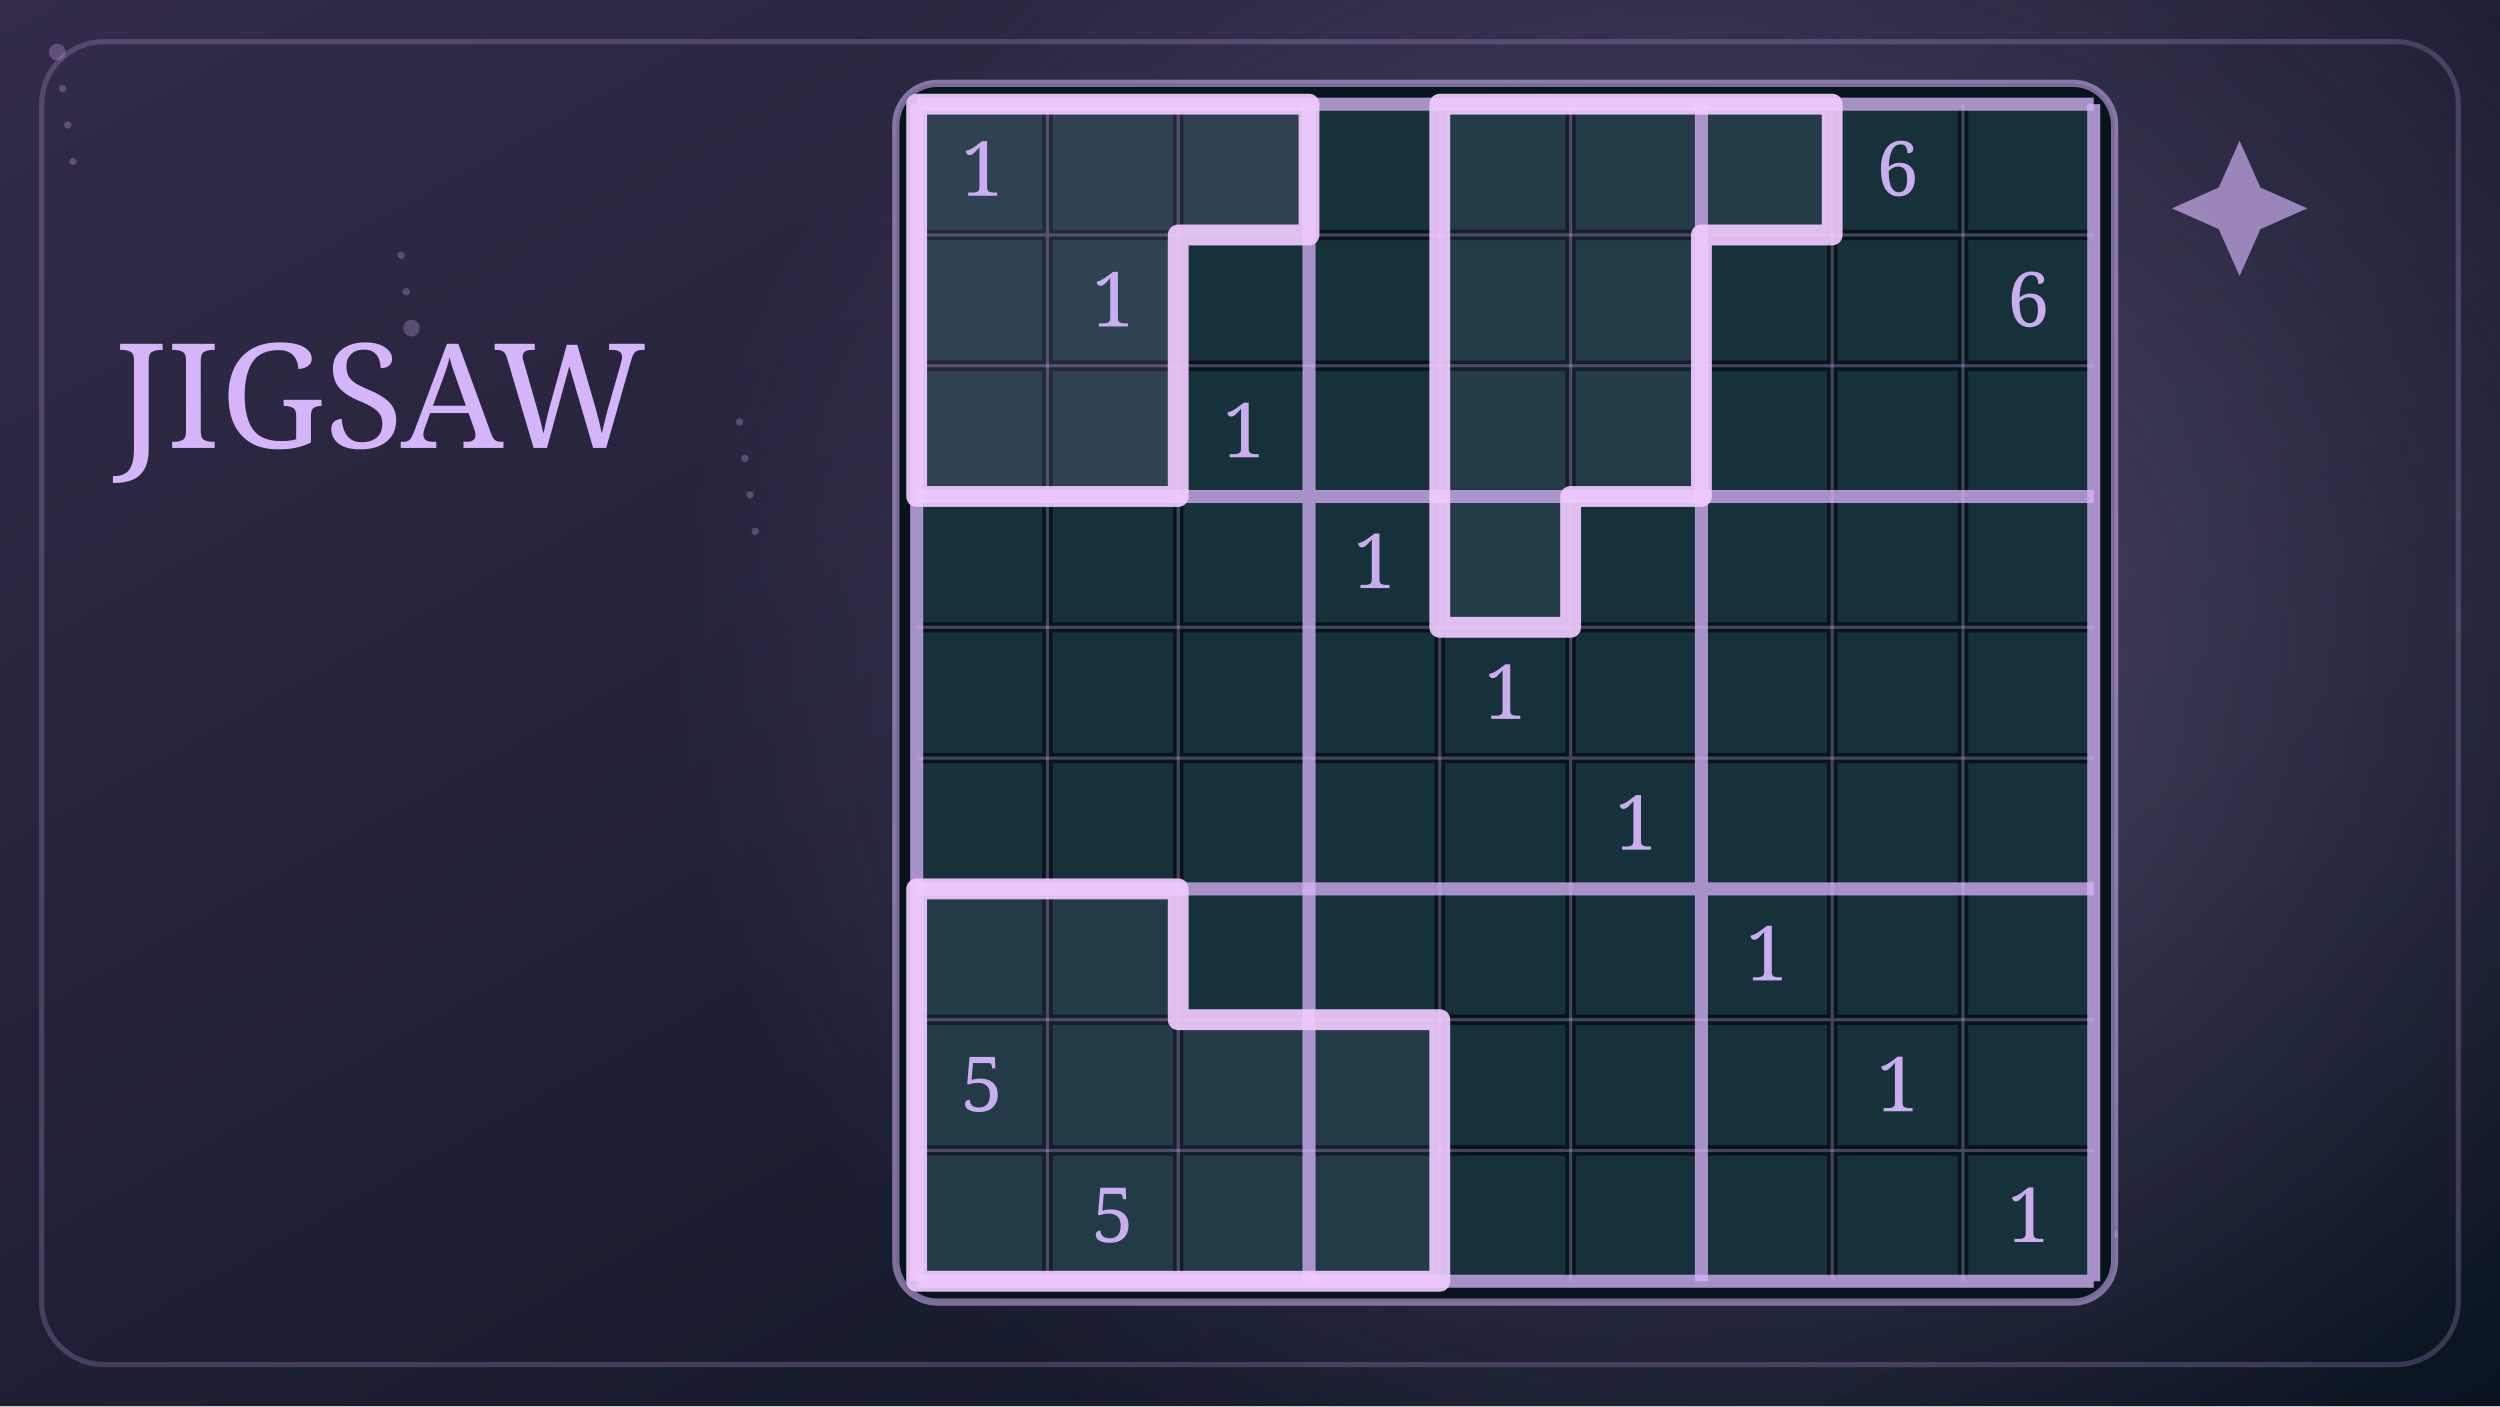
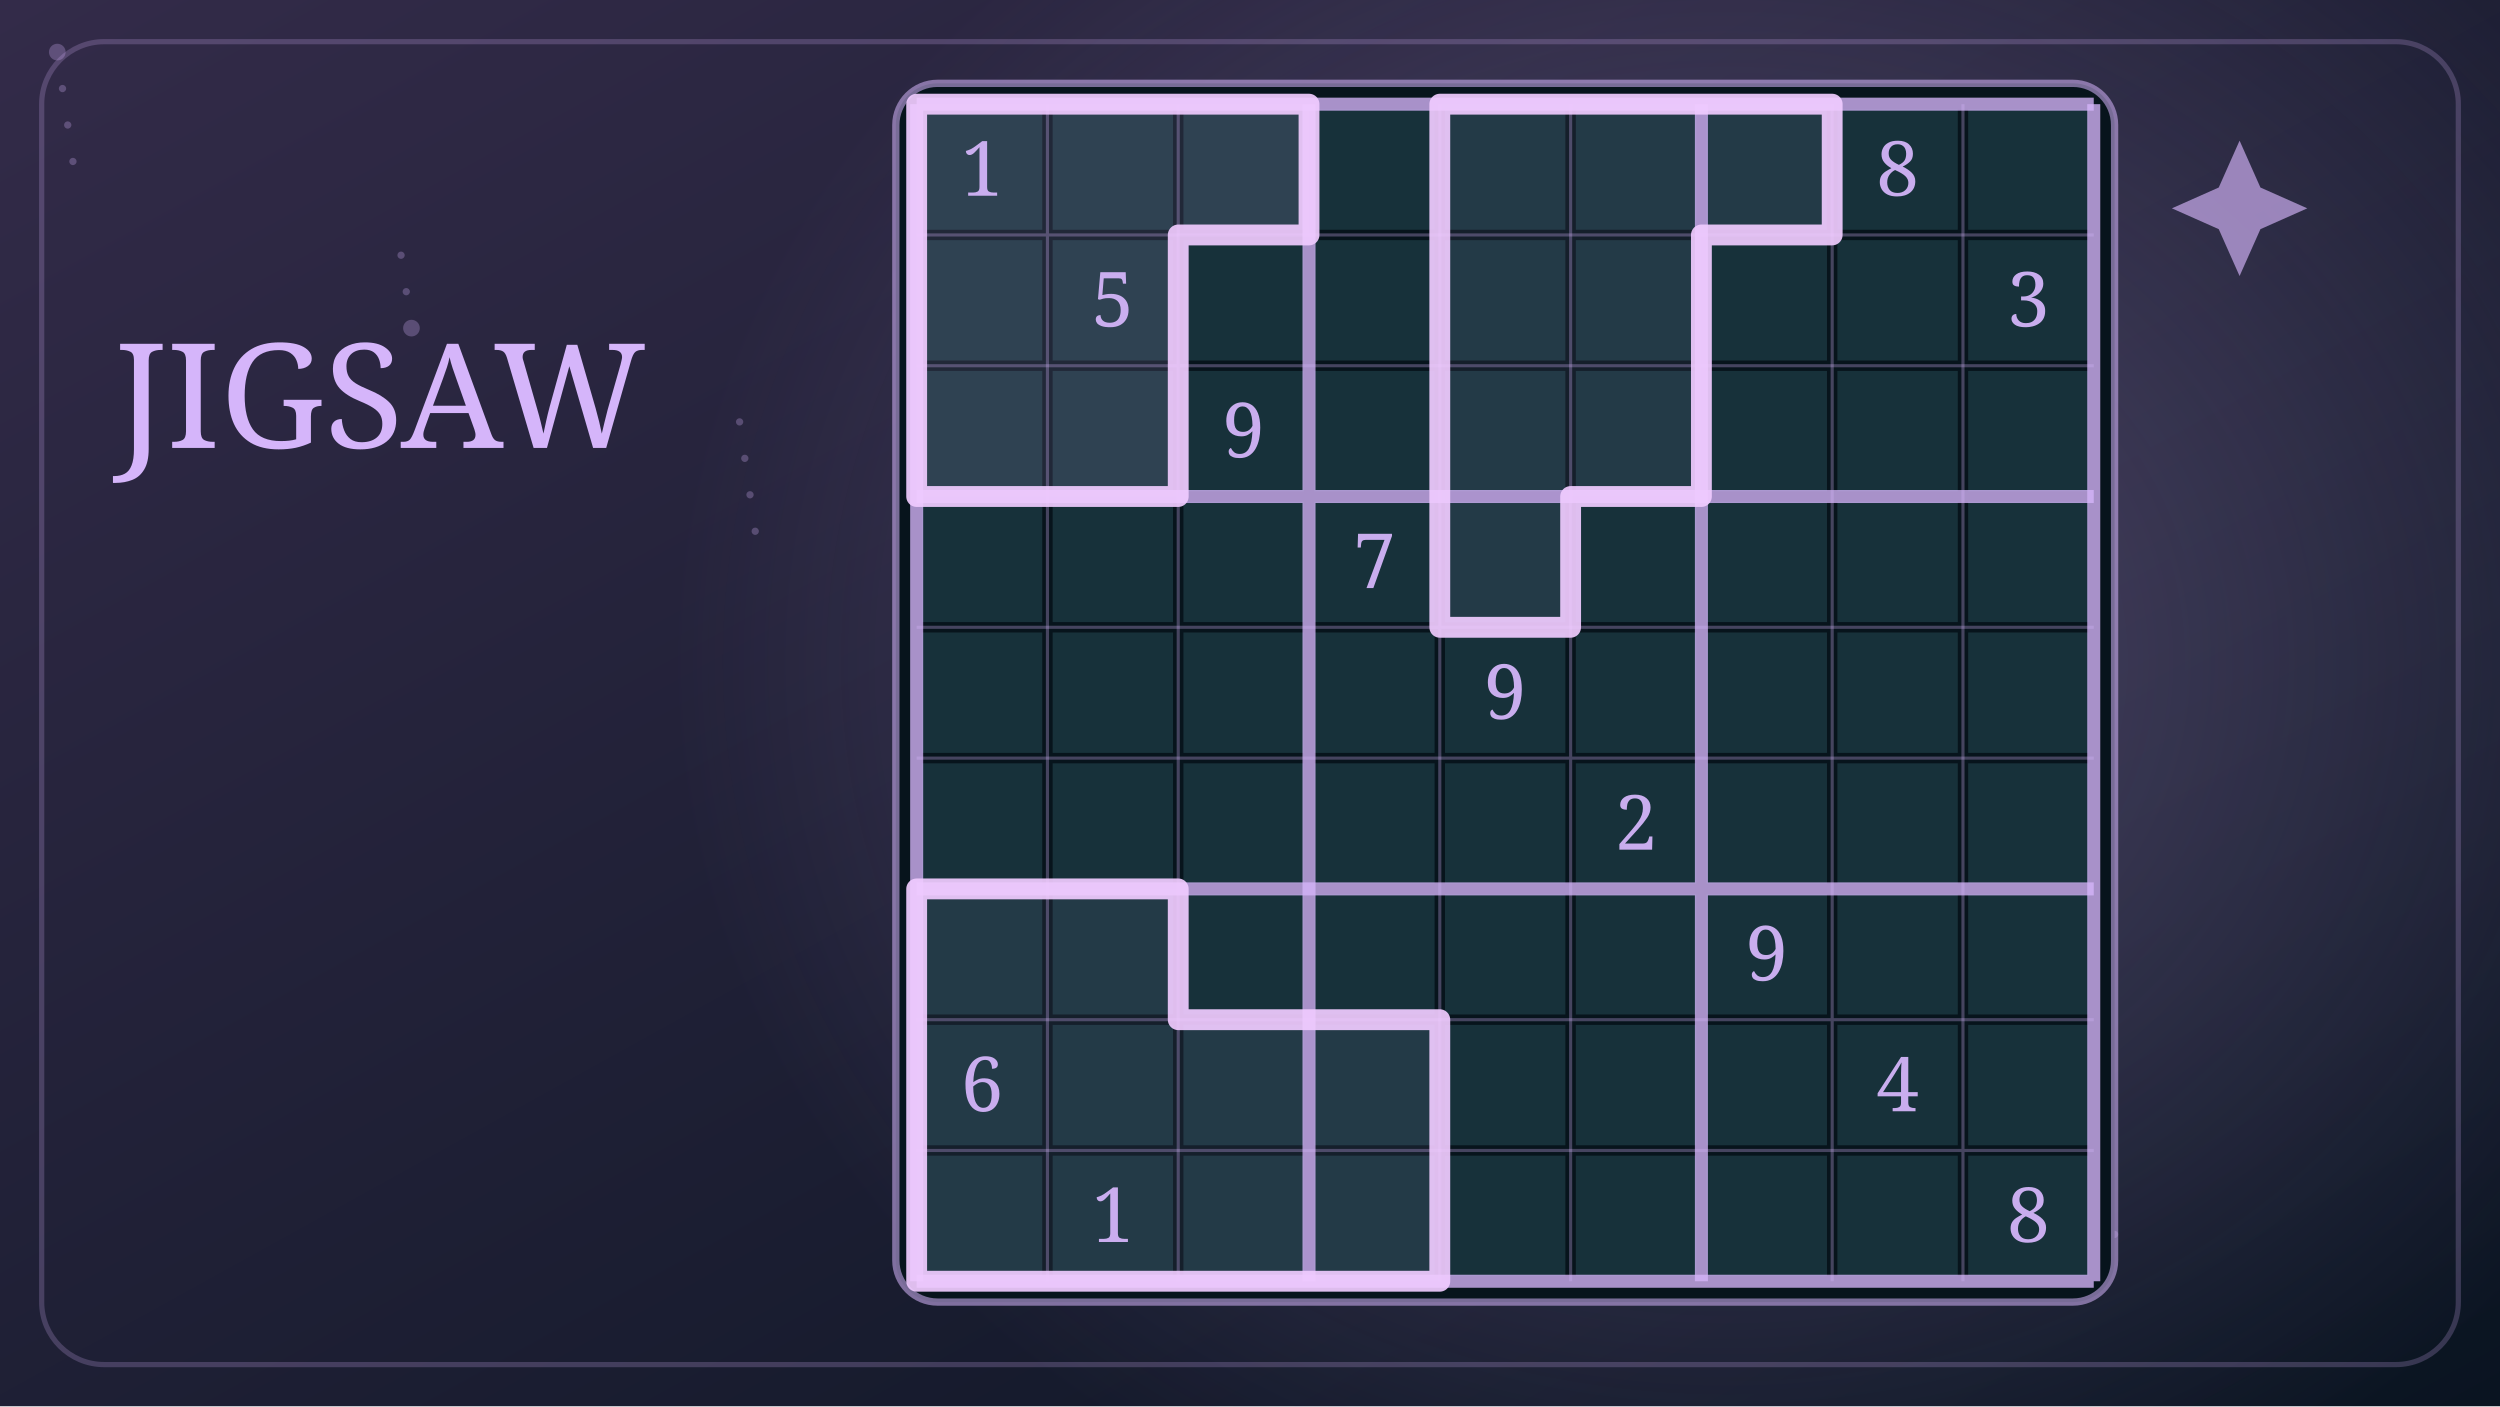
<svg xmlns="http://www.w3.org/2000/svg" viewBox="0 0 480 270" width="480" height="270">
  <defs>
    <linearGradient id="bg" x1="0" y1="0" x2="1" y2="1">
      <stop stop-color="#332b49" />
      <stop offset="1" stop-color="#0a1421" />
    </linearGradient>
    <radialGradient id="glow">
      <stop stop-color="#d5b5fa" stop-opacity=".28" />
      <stop offset="1" stop-color="#d5b5fa" stop-opacity="0" />
    </radialGradient>
  </defs>
  <rect width="480" height="270" fill="url(#bg)" />
  <ellipse cx="332" cy="127" rx="205" ry="180" fill="url(#glow)" />
  <circle cx="11" cy="10" r="1.6" fill="#d5b5fa" opacity=".28" />
  <circle cx="142" cy="81" r="0.7" fill="#d5b5fa" opacity=".28" />
  <circle cx="273" cy="152" r="0.7" fill="#d5b5fa" opacity=".28" />
  <circle cx="404" cy="223" r="0.7" fill="#d5b5fa" opacity=".28" />
  <circle cx="77" cy="49" r="0.7" fill="#d5b5fa" opacity=".28" />
  <circle cx="208" cy="120" r="0.7" fill="#d5b5fa" opacity=".28" />
  <circle cx="339" cy="191" r="1.6" fill="#d5b5fa" opacity=".28" />
  <circle cx="12" cy="17" r="0.7" fill="#d5b5fa" opacity=".28" />
  <circle cx="143" cy="88" r="0.7" fill="#d5b5fa" opacity=".28" />
  <circle cx="274" cy="159" r="0.7" fill="#d5b5fa" opacity=".28" />
  <circle cx="405" cy="230" r="0.7" fill="#d5b5fa" opacity=".28" />
  <circle cx="78" cy="56" r="0.7" fill="#d5b5fa" opacity=".28" />
  <circle cx="209" cy="127" r="1.6" fill="#d5b5fa" opacity=".28" />
  <circle cx="340" cy="198" r="0.7" fill="#d5b5fa" opacity=".28" />
  <circle cx="13" cy="24" r="0.7" fill="#d5b5fa" opacity=".28" />
  <circle cx="144" cy="95" r="0.7" fill="#d5b5fa" opacity=".28" />
  <circle cx="275" cy="166" r="0.7" fill="#d5b5fa" opacity=".28" />
  <circle cx="406" cy="237" r="0.7" fill="#d5b5fa" opacity=".28" />
  <circle cx="79" cy="63" r="1.6" fill="#d5b5fa" opacity=".28" />
  <circle cx="210" cy="134" r="0.7" fill="#d5b5fa" opacity=".28" />
  <circle cx="341" cy="205" r="0.7" fill="#d5b5fa" opacity=".28" />
  <circle cx="14" cy="31" r="0.7" fill="#d5b5fa" opacity=".28" />
  <circle cx="145" cy="102" r="0.7" fill="#d5b5fa" opacity=".28" />
  <circle cx="276" cy="173" r="0.7" fill="#d5b5fa" opacity=".28" />
  <rect x="172" y="16" width="234" height="234" rx="8" fill="#07141c" stroke="#d5b5fa" stroke-opacity=".55" stroke-width="1.4" />
  <rect x="177.00" y="21.00" width="23.11" height="23.11" fill="#19333c" fill-opacity=".94" />
  <text x="188.56" y="37.58" text-anchor="middle" font-family="Georgia,serif" font-size="14.6" fill="#d5b5fa" opacity=".94">1</text>
  <rect x="202.11" y="21.00" width="23.11" height="23.11" fill="#19333c" fill-opacity=".94" />
  <rect x="227.22" y="21.00" width="23.11" height="23.11" fill="#19333c" fill-opacity=".94" />
  <rect x="252.33" y="21.00" width="23.11" height="23.11" fill="#19333c" fill-opacity=".94" />
  <rect x="277.44" y="21.00" width="23.11" height="23.11" fill="#19333c" fill-opacity=".94" />
  <rect x="302.56" y="21.00" width="23.11" height="23.11" fill="#19333c" fill-opacity=".94" />
  <rect x="327.67" y="21.00" width="23.11" height="23.11" fill="#19333c" fill-opacity=".94" />
  <rect x="352.78" y="21.00" width="23.11" height="23.11" fill="#19333c" fill-opacity=".94" />
-   <text x="364.33" y="37.58" text-anchor="middle" font-family="Georgia,serif" font-size="14.6" fill="#d5b5fa" opacity=".94">6</text>
+   <text x="364.33" y="37.58" text-anchor="middle" font-family="Georgia,serif" font-size="14.6" fill="#d5b5fa" opacity=".94">8</text>
  <rect x="377.89" y="21.00" width="23.11" height="23.11" fill="#19333c" fill-opacity=".94" />
  <rect x="177.00" y="46.11" width="23.11" height="23.11" fill="#19333c" fill-opacity=".94" />
  <rect x="202.11" y="46.11" width="23.11" height="23.11" fill="#19333c" fill-opacity=".94" />
-   <text x="213.67" y="62.69" text-anchor="middle" font-family="Georgia,serif" font-size="14.6" fill="#d5b5fa" opacity=".94">1</text>
+   <text x="213.67" y="62.69" text-anchor="middle" font-family="Georgia,serif" font-size="14.6" fill="#d5b5fa" opacity=".94">5</text>
  <rect x="227.22" y="46.11" width="23.11" height="23.11" fill="#19333c" fill-opacity=".94" />
  <rect x="252.33" y="46.11" width="23.11" height="23.11" fill="#19333c" fill-opacity=".94" />
  <rect x="277.44" y="46.11" width="23.11" height="23.11" fill="#19333c" fill-opacity=".94" />
  <rect x="302.56" y="46.11" width="23.11" height="23.11" fill="#19333c" fill-opacity=".94" />
  <rect x="327.67" y="46.11" width="23.11" height="23.11" fill="#19333c" fill-opacity=".94" />
  <rect x="352.78" y="46.11" width="23.11" height="23.11" fill="#19333c" fill-opacity=".94" />
  <rect x="377.89" y="46.11" width="23.11" height="23.11" fill="#19333c" fill-opacity=".94" />
-   <text x="389.44" y="62.69" text-anchor="middle" font-family="Georgia,serif" font-size="14.6" fill="#d5b5fa" opacity=".94">6</text>
+   <text x="389.44" y="62.69" text-anchor="middle" font-family="Georgia,serif" font-size="14.6" fill="#d5b5fa" opacity=".94">3</text>
  <rect x="177.00" y="71.22" width="23.11" height="23.11" fill="#19333c" fill-opacity=".94" />
  <rect x="202.11" y="71.22" width="23.11" height="23.11" fill="#19333c" fill-opacity=".94" />
  <rect x="227.22" y="71.22" width="23.11" height="23.11" fill="#19333c" fill-opacity=".94" />
-   <text x="238.78" y="87.80" text-anchor="middle" font-family="Georgia,serif" font-size="14.6" fill="#d5b5fa" opacity=".94">1</text>
+   <text x="238.78" y="87.80" text-anchor="middle" font-family="Georgia,serif" font-size="14.6" fill="#d5b5fa" opacity=".94">9</text>
  <rect x="252.33" y="71.22" width="23.11" height="23.11" fill="#19333c" fill-opacity=".94" />
  <rect x="277.44" y="71.22" width="23.11" height="23.11" fill="#19333c" fill-opacity=".94" />
  <rect x="302.56" y="71.22" width="23.11" height="23.11" fill="#19333c" fill-opacity=".94" />
  <rect x="327.67" y="71.22" width="23.11" height="23.11" fill="#19333c" fill-opacity=".94" />
  <rect x="352.78" y="71.22" width="23.11" height="23.11" fill="#19333c" fill-opacity=".94" />
  <rect x="377.89" y="71.22" width="23.11" height="23.11" fill="#19333c" fill-opacity=".94" />
  <rect x="177.00" y="96.33" width="23.11" height="23.11" fill="#19333c" fill-opacity=".94" />
  <rect x="202.11" y="96.33" width="23.11" height="23.11" fill="#19333c" fill-opacity=".94" />
  <rect x="227.22" y="96.33" width="23.11" height="23.11" fill="#19333c" fill-opacity=".94" />
  <rect x="252.33" y="96.33" width="23.11" height="23.11" fill="#19333c" fill-opacity=".94" />
-   <text x="263.89" y="112.91" text-anchor="middle" font-family="Georgia,serif" font-size="14.6" fill="#d5b5fa" opacity=".94">1</text>
+   <text x="263.89" y="112.91" text-anchor="middle" font-family="Georgia,serif" font-size="14.6" fill="#d5b5fa" opacity=".94">7</text>
  <rect x="277.44" y="96.33" width="23.11" height="23.11" fill="#19333c" fill-opacity=".94" />
  <rect x="302.56" y="96.33" width="23.11" height="23.11" fill="#19333c" fill-opacity=".94" />
  <rect x="327.67" y="96.33" width="23.11" height="23.11" fill="#19333c" fill-opacity=".94" />
  <rect x="352.78" y="96.33" width="23.11" height="23.11" fill="#19333c" fill-opacity=".94" />
  <rect x="377.89" y="96.33" width="23.11" height="23.11" fill="#19333c" fill-opacity=".94" />
  <rect x="177.00" y="121.44" width="23.11" height="23.11" fill="#19333c" fill-opacity=".94" />
  <rect x="202.11" y="121.44" width="23.11" height="23.11" fill="#19333c" fill-opacity=".94" />
  <rect x="227.22" y="121.44" width="23.11" height="23.11" fill="#19333c" fill-opacity=".94" />
  <rect x="252.33" y="121.44" width="23.11" height="23.11" fill="#19333c" fill-opacity=".94" />
  <rect x="277.44" y="121.44" width="23.11" height="23.11" fill="#19333c" fill-opacity=".94" />
-   <text x="289.00" y="138.02" text-anchor="middle" font-family="Georgia,serif" font-size="14.6" fill="#d5b5fa" opacity=".94">1</text>
+   <text x="289.00" y="138.02" text-anchor="middle" font-family="Georgia,serif" font-size="14.6" fill="#d5b5fa" opacity=".94">9</text>
  <rect x="302.56" y="121.44" width="23.11" height="23.11" fill="#19333c" fill-opacity=".94" />
  <rect x="327.67" y="121.44" width="23.11" height="23.11" fill="#19333c" fill-opacity=".94" />
  <rect x="352.78" y="121.44" width="23.11" height="23.11" fill="#19333c" fill-opacity=".94" />
  <rect x="377.89" y="121.44" width="23.11" height="23.11" fill="#19333c" fill-opacity=".94" />
  <rect x="177.00" y="146.56" width="23.11" height="23.11" fill="#19333c" fill-opacity=".94" />
  <rect x="202.11" y="146.56" width="23.11" height="23.11" fill="#19333c" fill-opacity=".94" />
  <rect x="227.22" y="146.56" width="23.11" height="23.11" fill="#19333c" fill-opacity=".94" />
  <rect x="252.33" y="146.56" width="23.11" height="23.11" fill="#19333c" fill-opacity=".94" />
  <rect x="277.44" y="146.56" width="23.11" height="23.11" fill="#19333c" fill-opacity=".94" />
  <rect x="302.56" y="146.56" width="23.11" height="23.11" fill="#19333c" fill-opacity=".94" />
-   <text x="314.11" y="163.13" text-anchor="middle" font-family="Georgia,serif" font-size="14.6" fill="#d5b5fa" opacity=".94">1</text>
+   <text x="314.11" y="163.13" text-anchor="middle" font-family="Georgia,serif" font-size="14.6" fill="#d5b5fa" opacity=".94">2</text>
  <rect x="327.67" y="146.56" width="23.11" height="23.11" fill="#19333c" fill-opacity=".94" />
  <rect x="352.78" y="146.56" width="23.11" height="23.11" fill="#19333c" fill-opacity=".94" />
  <rect x="377.89" y="146.56" width="23.11" height="23.11" fill="#19333c" fill-opacity=".94" />
  <rect x="177.00" y="171.67" width="23.11" height="23.11" fill="#19333c" fill-opacity=".94" />
  <rect x="202.11" y="171.67" width="23.11" height="23.11" fill="#19333c" fill-opacity=".94" />
  <rect x="227.22" y="171.67" width="23.11" height="23.11" fill="#19333c" fill-opacity=".94" />
  <rect x="252.33" y="171.67" width="23.11" height="23.11" fill="#19333c" fill-opacity=".94" />
  <rect x="277.44" y="171.67" width="23.11" height="23.11" fill="#19333c" fill-opacity=".94" />
  <rect x="302.56" y="171.67" width="23.11" height="23.11" fill="#19333c" fill-opacity=".94" />
  <rect x="327.67" y="171.67" width="23.11" height="23.11" fill="#19333c" fill-opacity=".94" />
-   <text x="339.22" y="188.24" text-anchor="middle" font-family="Georgia,serif" font-size="14.6" fill="#d5b5fa" opacity=".94">1</text>
+   <text x="339.22" y="188.24" text-anchor="middle" font-family="Georgia,serif" font-size="14.6" fill="#d5b5fa" opacity=".94">9</text>
  <rect x="352.78" y="171.67" width="23.11" height="23.11" fill="#19333c" fill-opacity=".94" />
  <rect x="377.89" y="171.67" width="23.11" height="23.11" fill="#19333c" fill-opacity=".94" />
  <rect x="177.00" y="196.78" width="23.11" height="23.11" fill="#19333c" fill-opacity=".94" />
-   <text x="188.56" y="213.36" text-anchor="middle" font-family="Georgia,serif" font-size="14.6" fill="#d5b5fa" opacity=".94">5</text>
+   <text x="188.56" y="213.36" text-anchor="middle" font-family="Georgia,serif" font-size="14.6" fill="#d5b5fa" opacity=".94">6</text>
  <rect x="202.11" y="196.78" width="23.11" height="23.11" fill="#19333c" fill-opacity=".94" />
  <rect x="227.22" y="196.78" width="23.11" height="23.11" fill="#19333c" fill-opacity=".94" />
  <rect x="252.33" y="196.78" width="23.11" height="23.11" fill="#19333c" fill-opacity=".94" />
  <rect x="277.44" y="196.78" width="23.11" height="23.11" fill="#19333c" fill-opacity=".94" />
  <rect x="302.56" y="196.78" width="23.11" height="23.11" fill="#19333c" fill-opacity=".94" />
  <rect x="327.67" y="196.78" width="23.11" height="23.11" fill="#19333c" fill-opacity=".94" />
  <rect x="352.78" y="196.78" width="23.11" height="23.11" fill="#19333c" fill-opacity=".94" />
-   <text x="364.33" y="213.36" text-anchor="middle" font-family="Georgia,serif" font-size="14.6" fill="#d5b5fa" opacity=".94">1</text>
+   <text x="364.33" y="213.36" text-anchor="middle" font-family="Georgia,serif" font-size="14.6" fill="#d5b5fa" opacity=".94">4</text>
  <rect x="377.89" y="196.78" width="23.11" height="23.11" fill="#19333c" fill-opacity=".94" />
  <rect x="177.00" y="221.89" width="23.11" height="23.11" fill="#19333c" fill-opacity=".94" />
  <rect x="202.11" y="221.89" width="23.11" height="23.11" fill="#19333c" fill-opacity=".94" />
-   <text x="213.67" y="238.47" text-anchor="middle" font-family="Georgia,serif" font-size="14.6" fill="#d5b5fa" opacity=".94">5</text>
+   <text x="213.67" y="238.47" text-anchor="middle" font-family="Georgia,serif" font-size="14.6" fill="#d5b5fa" opacity=".94">1</text>
  <rect x="227.22" y="221.89" width="23.11" height="23.11" fill="#19333c" fill-opacity=".94" />
  <rect x="252.33" y="221.89" width="23.11" height="23.11" fill="#19333c" fill-opacity=".94" />
  <rect x="277.44" y="221.89" width="23.11" height="23.11" fill="#19333c" fill-opacity=".94" />
  <rect x="302.56" y="221.89" width="23.11" height="23.11" fill="#19333c" fill-opacity=".94" />
  <rect x="327.67" y="221.89" width="23.11" height="23.11" fill="#19333c" fill-opacity=".94" />
  <rect x="352.78" y="221.89" width="23.11" height="23.11" fill="#19333c" fill-opacity=".94" />
  <rect x="377.89" y="221.89" width="23.11" height="23.11" fill="#19333c" fill-opacity=".94" />
-   <text x="389.44" y="238.47" text-anchor="middle" font-family="Georgia,serif" font-size="14.6" fill="#d5b5fa" opacity=".94">1</text>
+   <text x="389.44" y="238.47" text-anchor="middle" font-family="Georgia,serif" font-size="14.6" fill="#d5b5fa" opacity=".94">8</text>
  <path d="M 176.00 20 V 246 M 176 20.00 H 402" fill="none" stroke="#d5b5fa" stroke-opacity="0.78" stroke-width="2.5" />
  <path d="M 201.11 20 V 246 M 176 45.11 H 402" fill="none" stroke="#d5b5fa" stroke-opacity="0.3" stroke-width="0.6" />
  <path d="M 226.22 20 V 246 M 176 70.22 H 402" fill="none" stroke="#d5b5fa" stroke-opacity="0.3" stroke-width="0.6" />
  <path d="M 251.33 20 V 246 M 176 95.33 H 402" fill="none" stroke="#d5b5fa" stroke-opacity="0.78" stroke-width="2.5" />
  <path d="M 276.44 20 V 246 M 176 120.44 H 402" fill="none" stroke="#d5b5fa" stroke-opacity="0.3" stroke-width="0.6" />
  <path d="M 301.56 20 V 246 M 176 145.56 H 402" fill="none" stroke="#d5b5fa" stroke-opacity="0.3" stroke-width="0.6" />
  <path d="M 326.67 20 V 246 M 176 170.67 H 402" fill="none" stroke="#d5b5fa" stroke-opacity="0.78" stroke-width="2.5" />
  <path d="M 351.78 20 V 246 M 176 195.78 H 402" fill="none" stroke="#d5b5fa" stroke-opacity="0.3" stroke-width="0.6" />
  <path d="M 376.89 20 V 246 M 176 220.89 H 402" fill="none" stroke="#d5b5fa" stroke-opacity="0.3" stroke-width="0.6" />
  <path d="M 402.00 20 V 246 M 176 246.00 H 402" fill="none" stroke="#d5b5fa" stroke-opacity="0.78" stroke-width="2.5" />
  <polygon points="176.00,20.00 251.33,20.00 251.33,45.11 226.22,45.11 226.22,95.33 176.00,95.33 176.00,20.00" fill="#d5b5fa" fill-opacity="0.13" stroke="#f0cbff" stroke-opacity=".92" stroke-linejoin="round" stroke-width="4" />
  <polygon points="276.44,20.00 351.78,20.00 351.78,45.11 326.67,45.11 326.67,95.33 301.56,95.33 301.56,120.44 276.44,120.44 276.44,20.00" fill="#d5b5fa" fill-opacity="0.07" stroke="#f0cbff" stroke-opacity=".92" stroke-linejoin="round" stroke-width="4" />
  <polygon points="176.00,170.67 226.22,170.67 226.22,195.78 276.44,195.78 276.44,246.00 176.00,246.00 176.00,170.67" fill="#d5b5fa" fill-opacity="0.07" stroke="#f0cbff" stroke-opacity=".92" stroke-linejoin="round" stroke-width="4" />
  <text x="22" y="86" font-family="Georgia,serif" font-size="28" fill="#d5b5fa">JIGSAW</text>
  <rect x="8" y="8" width="464" height="254" rx="12" fill="none" stroke="#d5b5fa" stroke-opacity=".22" />
  <path d="M430 27l4 9 9 4-9 4-4 9-4-9-9-4 9-4z" fill="#d5b5fa" opacity=".65" />
</svg>
